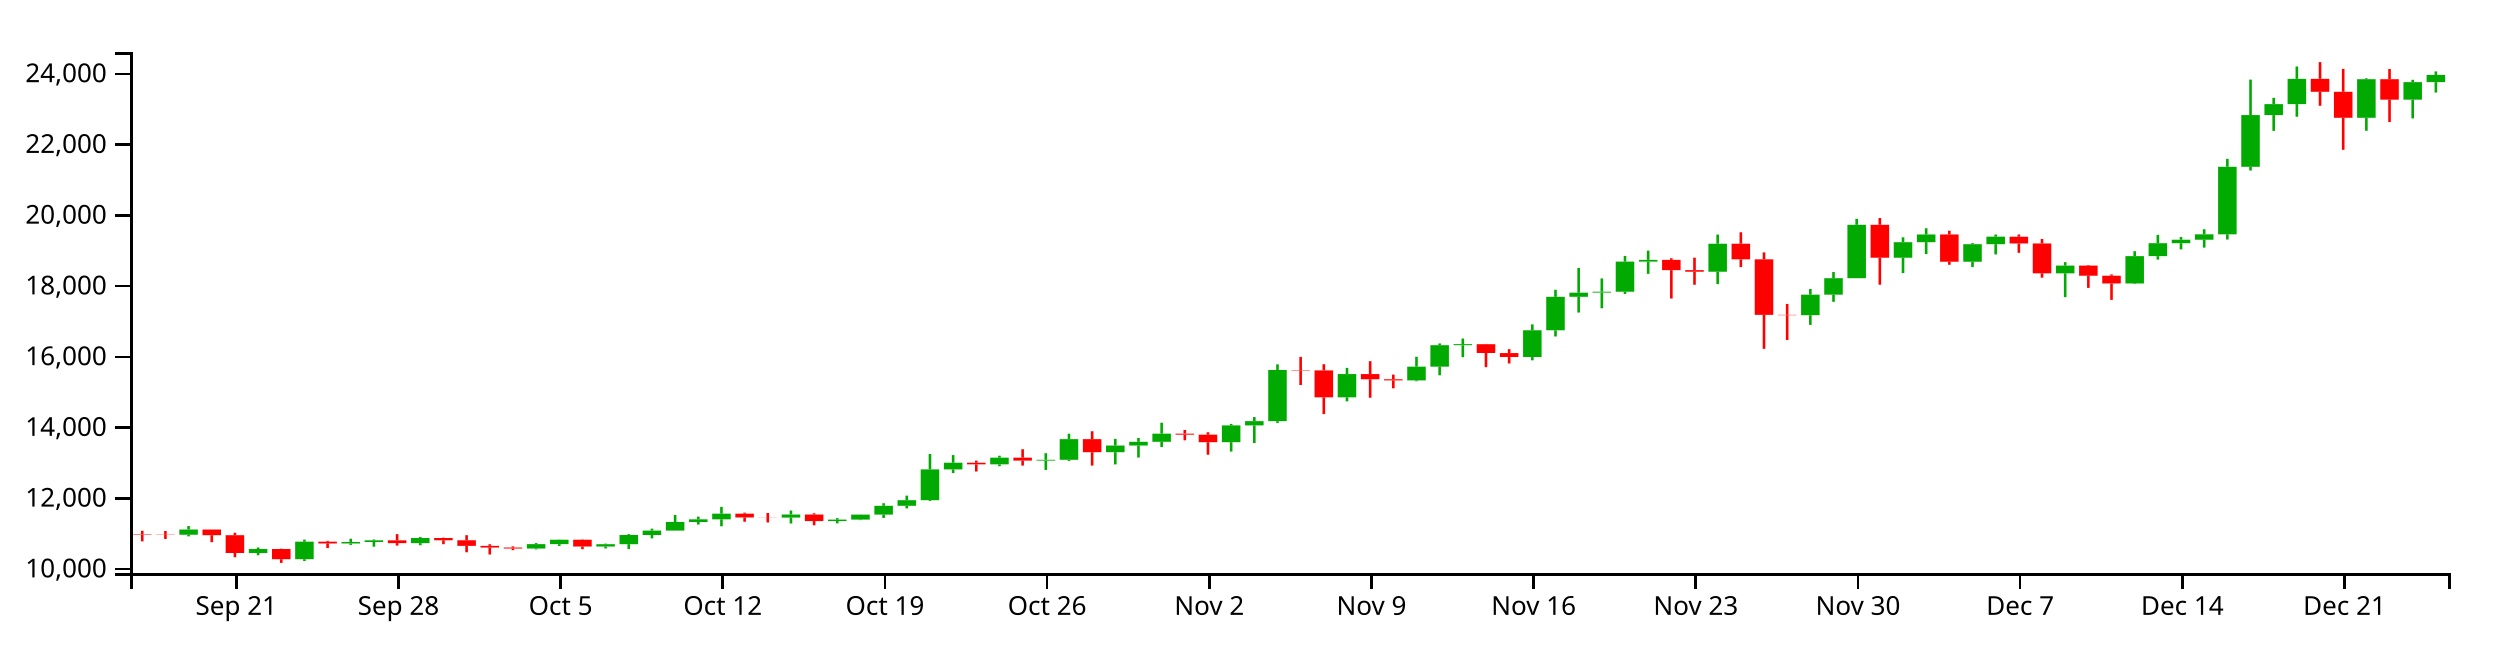
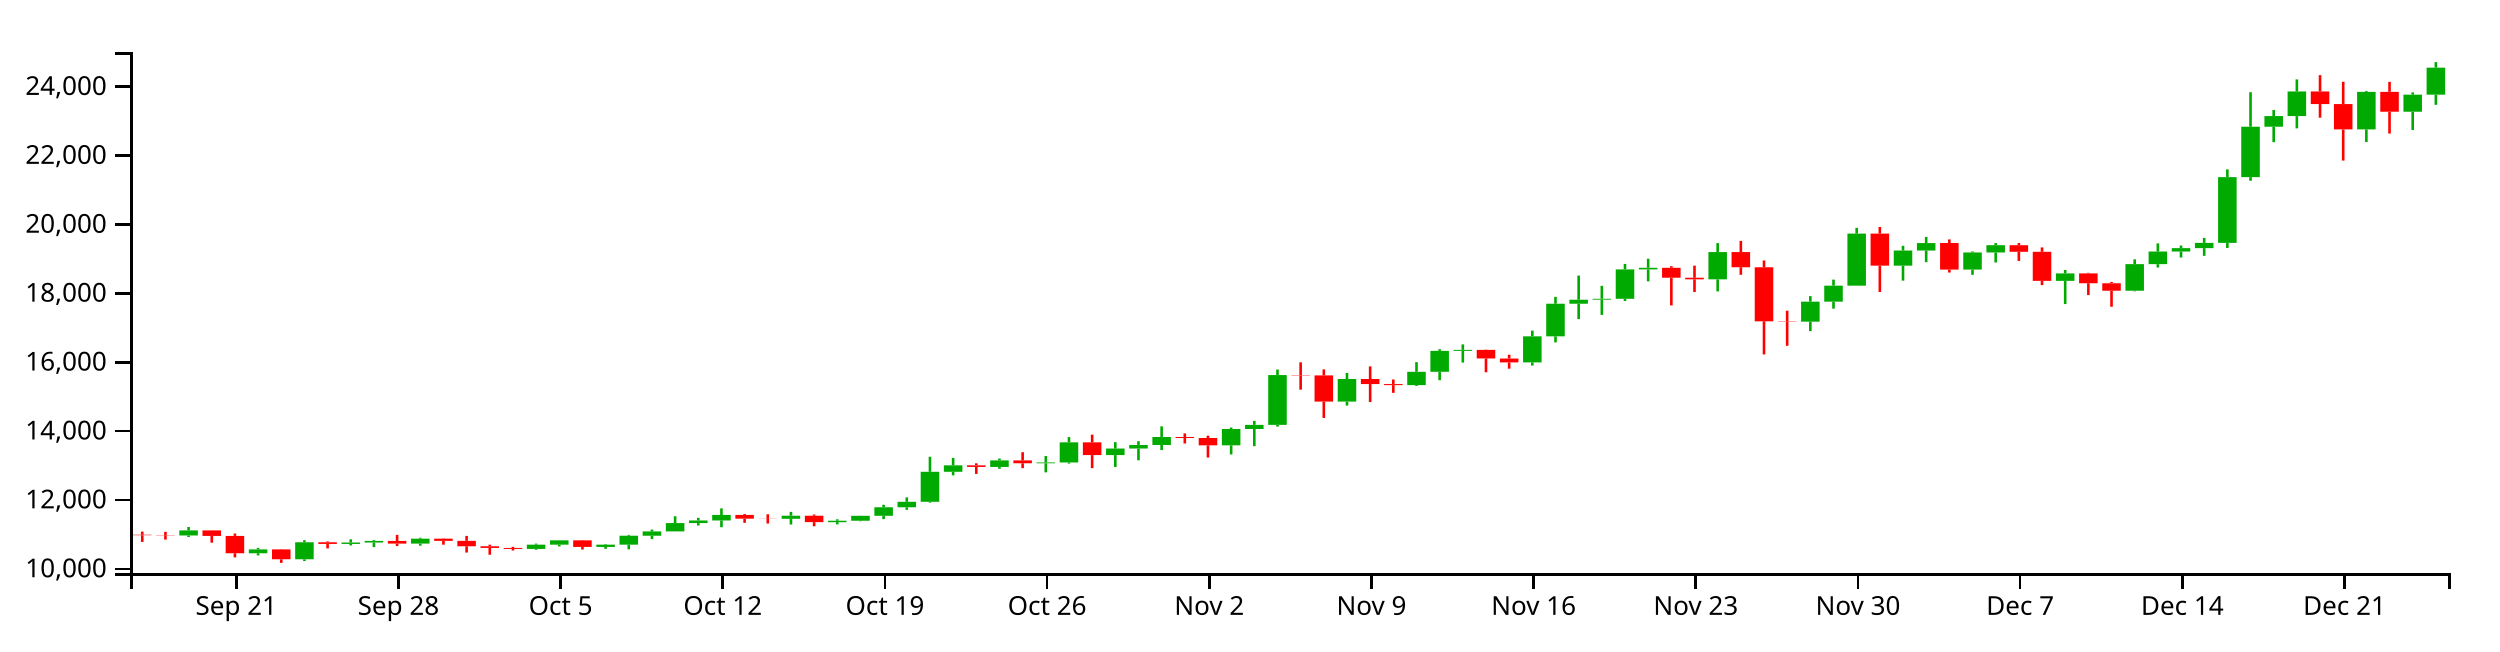
<svg xmlns="http://www.w3.org/2000/svg" version="1.1" width="960" height="250">
  <g transform="translate(50,20)">
    <style>.axis path,.axis line{fill:none;stroke:#000;shape-rendering:crispEdges;}path.candle{stroke:#000000;}path.candle.body{stroke-width:0;}path.candle.up{fill:#00AA00;stroke:#00AA00;}path.candle.down{fill:#FF0000;stroke:#FF0000;}</style>
    <g class="candlestick">
      <g class="data">
-         <path class="candle body up" d="M 18.86 185.334 l 7.117 0 L 25.978 183.334 l -7.117 0 L 18.86 185.334 M 45.55 192.345 l 7.117 0 L 52.667 190.819 l -7.117 0 L 45.55 192.345 M 63.343 194.733 l 7.117 0 L 70.46 188.011 l -7.117 0 L 63.343 194.733 M 81.136 188.687 l 7.117 0 L 88.253 188.116 l -7.117 0 L 81.136 188.687 M 90.032 188.116 l 7.117 0 L 97.149 187.496 l -7.117 0 L 90.032 188.116 M 107.825 188.557 l 7.117 0 L 114.942 186.596 l -7.117 0 L 107.825 188.557 M 152.307 190.649 l 7.117 0 L 159.424 188.958 l -7.117 0 L 152.307 190.649 M 161.204 188.958 l 7.117 0 L 168.321 187.252 l -7.117 0 L 161.204 188.958 M 178.996 189.867 l 7.117 0 L 186.114 188.961 l -7.117 0 L 178.996 189.867 M 187.893 188.961 l 7.117 0 L 195.01 185.44 l -7.117 0 L 187.893 188.961 M 196.789 185.442 l 7.117 0 L 203.906 183.742 l -7.117 0 L 196.789 185.442 M 205.686 183.742 l 7.117 0 L 212.803 180.447 l -7.117 0 L 205.686 183.742 M 214.582 180.447 l 7.117 0 L 221.699 179.417 l -7.117 0 L 214.582 180.447 M 223.479 179.417 l 7.117 0 L 230.596 177.254 l -7.117 0 L 223.479 179.417 M 250.168 178.753 l 7.117 0 L 257.285 177.569 l -7.117 0 L 250.168 178.753 M 267.961 180.093 l 7.117 0 L 275.078 179.537 l -7.117 0 L 267.961 180.093 M 276.857 179.535 l 7.117 0 L 283.974 177.595 l -7.117 0 L 276.857 179.535 M 285.754 177.595 l 7.117 0 L 292.871 174.222 l -7.117 0 L 285.754 177.595 M 294.65 174.223 l 7.117 0 L 301.767 172.069 l -7.117 0 L 294.65 174.223 M 303.547 172.069 l 7.117 0 L 310.664 160.239 l -7.117 0 L 303.547 172.069 M 312.443 160.242 l 7.117 0 L 319.56 157.691 l -7.117 0 L 312.443 160.242 M 330.236 158.309 l 7.117 0 L 337.353 155.746 l -7.117 0 L 330.236 158.309 M 348.029 156.861 l 7.117 0 L 355.146 156.555 l -7.117 0 L 348.029 156.861 M 356.925 156.556 l 7.117 0 L 364.042 148.623 l -7.117 0 L 356.925 156.556 M 374.718 153.645 l 7.117 0 L 381.835 151.074 l -7.117 0 L 374.718 153.645 M 383.615 151.074 l 7.117 0 L 390.732 149.656 l -7.117 0 L 383.615 151.074 M 392.511 149.656 l 7.117 0 L 399.628 146.52 l -7.117 0 L 392.511 149.656 M 419.2 149.798 l 7.117 0 L 426.317 143.361 l -7.117 0 L 419.2 149.798 M 428.097 143.361 l 7.117 0 L 435.214 141.725 l -7.117 0 L 428.097 143.361 M 436.993 141.725 l 7.117 0 L 444.11 122.084 l -7.117 0 L 436.993 141.725 M 463.683 132.566 l 7.117 0 L 470.8 123.645 l -7.117 0 L 463.683 132.566 M 490.372 126.061 l 7.117 0 L 497.489 120.804 l -7.117 0 L 490.372 126.061 M 499.268 120.804 l 7.117 0 L 506.385 112.551 l -7.117 0 L 499.268 120.804 M 508.165 112.551 l 7.117 0 L 515.282 112.159 l -7.117 0 L 508.165 112.551 M 534.854 117.1 l 7.117 0 L 541.971 106.823 l -7.117 0 L 534.854 117.1 M 543.75 106.83 l 7.117 0 L 550.868 93.976 l -7.117 0 L 543.75 106.83 M 552.647 93.976 l 7.117 0 L 559.764 92.391 l -7.117 0 L 552.647 93.976 M 561.543 92.369 l 7.117 0 L 568.661 92.028 l -7.117 0 L 561.543 92.369 M 570.44 92.028 l 7.117 0 L 577.557 80.444 l -7.117 0 L 570.44 92.028 M 579.336 80.444 l 7.117 0 L 586.453 79.79 l -7.117 0 L 579.336 80.444 M 606.026 84.351 l 7.117 0 L 613.143 73.594 l -7.117 0 L 606.026 84.351 M 641.611 101.037 l 7.117 0 L 648.729 93.155 l -7.117 0 L 641.611 101.037 M 650.508 93.155 l 7.117 0 L 657.625 86.837 l -7.117 0 L 650.508 93.155 M 659.404 86.837 l 7.117 0 L 666.521 66.315 l -7.117 0 L 659.404 86.837 M 677.197 78.96 l 7.117 0 L 684.314 72.995 l -7.117 0 L 677.197 78.96 M 686.094 72.995 l 7.117 0 L 693.211 70.036 l -7.117 0 L 686.094 72.995 M 703.886 80.514 l 7.117 0 L 711.004 73.761 l -7.117 0 L 703.886 80.514 M 712.783 73.761 l 7.117 0 L 719.9 70.885 l -7.117 0 L 712.783 73.761 M 739.472 84.948 l 7.117 0 L 746.589 81.998 l -7.117 0 L 739.472 84.948 M 766.162 88.854 l 7.117 0 L 773.279 78.366 l -7.117 0 L 766.162 88.854 M 775.058 78.366 l 7.117 0 L 782.175 73.39 l -7.117 0 L 775.058 78.366 M 783.954 73.39 l 7.117 0 L 791.072 72.057 l -7.117 0 L 783.954 73.39 M 792.851 72.05 l 7.117 0 L 799.968 69.975 l -7.117 0 L 792.851 72.05 M 801.747 69.975 l 7.117 0 L 808.864 44.044 l -7.117 0 L 801.747 69.975 M 810.644 44.044 l 7.117 0 L 817.761 24.191 l -7.117 0 L 810.644 44.044 M 819.54 24.191 l 7.117 0 L 826.657 19.977 l -7.117 0 L 819.54 24.191 M 828.437 19.977 l 7.117 0 L 835.554 10.276 l -7.117 0 L 828.437 19.977 M 855.126 25.241 l 7.117 0 L 862.243 10.423 l -7.117 0 L 855.126 25.241 M 872.919 18.279 l 7.117 0 L 880.036 11.531 l -7.117 0 L 872.919 18.279 M 881.815 11.534 l 7.117 0 L 888.932 8.783 l -7.117 0 L 881.815 11.534" />
-         <path class="candle body down" d="M 1.068 185.054 l 7.117 0 L 8.185 185.245 l -7.117 0 L 1.068 185.054 M 9.964 185.244 l 7.117 0 L 17.081 185.334 l -7.117 0 L 9.964 185.244 M 27.757 183.334 l 7.117 0 L 34.874 185.512 l -7.117 0 L 27.757 183.334 M 36.653 185.512 l 7.117 0 L 43.77 192.345 l -7.117 0 L 36.653 185.512 M 54.446 190.819 l 7.117 0 L 61.563 194.733 l -7.117 0 L 54.446 190.819 M 72.239 188.011 l 7.117 0 L 79.356 188.685 l -7.117 0 L 72.239 188.011 M 98.928 187.496 l 7.117 0 L 106.046 188.557 l -7.117 0 L 98.928 187.496 M 116.721 186.595 l 7.117 0 L 123.838 187.464 l -7.117 0 L 116.721 186.595 M 125.618 187.464 l 7.117 0 L 132.735 189.603 l -7.117 0 L 125.618 187.464 M 134.514 189.603 l 7.117 0 L 141.631 190.265 l -7.117 0 L 134.514 189.603 M 143.411 190.265 l 7.117 0 L 150.528 190.65 l -7.117 0 L 143.411 190.265 M 170.1 187.252 l 7.117 0 L 177.217 189.867 l -7.117 0 L 170.1 187.252 M 232.375 177.254 l 7.117 0 L 239.492 178.717 l -7.117 0 L 232.375 177.254 M 241.271 178.717 l 7.117 0 L 248.389 178.753 l -7.117 0 L 241.271 178.717 M 259.064 177.568 l 7.117 0 L 266.182 180.092 l -7.117 0 L 259.064 177.568 M 321.339 157.687 l 7.117 0 L 328.457 158.309 l -7.117 0 L 321.339 157.687 M 339.132 155.746 l 7.117 0 L 346.25 156.872 l -7.117 0 L 339.132 155.746 M 365.822 148.623 l 7.117 0 L 372.939 153.645 l -7.117 0 L 365.822 148.623 M 401.407 146.52 l 7.117 0 L 408.525 146.921 l -7.117 0 L 401.407 146.52 M 410.304 146.921 l 7.117 0 L 417.421 149.802 l -7.117 0 L 410.304 146.921 M 445.89 122.084 l 7.117 0 L 453.007 122.221 l -7.117 0 L 445.89 122.084 M 454.786 122.221 l 7.117 0 L 461.903 132.566 l -7.117 0 L 454.786 122.221 M 472.579 123.645 l 7.117 0 L 479.696 125.638 l -7.117 0 L 472.579 123.645 M 481.475 125.638 l 7.117 0 L 488.593 126.061 l -7.117 0 L 481.475 125.638 M 517.061 112.168 l 7.117 0 L 524.178 115.559 l -7.117 0 L 517.061 112.168 M 525.958 115.571 l 7.117 0 L 533.075 117.1 l -7.117 0 L 525.958 115.571 M 588.233 79.79 l 7.117 0 L 595.35 83.721 l -7.117 0 L 588.233 79.79 M 597.129 83.728 l 7.117 0 L 604.246 84.351 l -7.117 0 L 597.129 83.728 M 614.922 73.594 l 7.117 0 L 622.039 79.582 l -7.117 0 L 614.922 73.594 M 623.818 79.586 l 7.117 0 L 630.936 100.902 l -7.117 0 L 623.818 79.586 M 632.715 100.902 l 7.117 0 L 639.832 101.038 l -7.117 0 L 632.715 100.902 M 668.301 66.315 l 7.117 0 L 675.418 78.96 l -7.117 0 L 668.301 66.315 M 694.99 70.031 l 7.117 0 L 702.107 80.514 l -7.117 0 L 694.99 70.031 M 721.679 70.895 l 7.117 0 L 728.796 73.5 l -7.117 0 L 721.679 70.895 M 730.576 73.5 l 7.117 0 L 737.693 84.948 l -7.117 0 L 730.576 73.5 M 748.369 81.998 l 7.117 0 L 755.486 85.891 l -7.117 0 L 748.369 81.998 M 757.265 85.889 l 7.117 0 L 764.382 88.854 l -7.117 0 L 757.265 85.889 M 837.333 10.276 l 7.117 0 L 844.45 15.249 l -7.117 0 L 837.333 10.276 M 846.23 15.248 l 7.117 0 L 853.347 25.243 l -7.117 0 L 846.23 15.248 M 864.022 10.423 l 7.117 0 L 871.14 18.274 l -7.117 0 L 864.022 10.423" />
+         <path class="candle body up" d="M 18.86 185.616 l 7.117 0 L 25.978 183.668 l -7.117 0 L 18.86 185.616 M 45.55 192.445 l 7.117 0 L 52.667 190.958 l -7.117 0 L 45.55 192.445 M 63.343 194.77 l 7.117 0 L 70.46 188.223 l -7.117 0 L 63.343 194.77 M 81.136 188.881 l 7.117 0 L 88.253 188.325 l -7.117 0 L 81.136 188.881 M 90.032 188.326 l 7.117 0 L 97.149 187.721 l -7.117 0 L 90.032 188.326 M 107.825 188.755 l 7.117 0 L 114.942 186.845 l -7.117 0 L 107.825 188.755 M 152.307 190.793 l 7.117 0 L 159.424 189.145 l -7.117 0 L 152.307 190.793 M 161.204 189.145 l 7.117 0 L 168.321 187.484 l -7.117 0 L 161.204 189.145 M 178.996 190.031 l 7.117 0 L 186.114 189.148 l -7.117 0 L 178.996 190.031 M 187.893 189.148 l 7.117 0 L 195.01 185.72 l -7.117 0 L 187.893 189.148 M 196.789 185.721 l 7.117 0 L 203.906 184.065 l -7.117 0 L 196.789 185.721 M 205.686 184.065 l 7.117 0 L 212.803 180.856 l -7.117 0 L 205.686 184.065 M 214.582 180.856 l 7.117 0 L 221.699 179.853 l -7.117 0 L 214.582 180.856 M 223.479 179.853 l 7.117 0 L 230.596 177.747 l -7.117 0 L 223.479 179.853 M 250.168 179.207 l 7.117 0 L 257.285 178.053 l -7.117 0 L 250.168 179.207 M 267.961 180.512 l 7.117 0 L 275.078 179.97 l -7.117 0 L 267.961 180.512 M 276.857 179.969 l 7.117 0 L 283.974 178.079 l -7.117 0 L 276.857 179.969 M 285.754 178.079 l 7.117 0 L 292.871 174.794 l -7.117 0 L 285.754 178.079 M 294.65 174.794 l 7.117 0 L 301.767 172.697 l -7.117 0 L 294.65 174.794 M 303.547 172.697 l 7.117 0 L 310.664 161.175 l -7.117 0 L 303.547 172.697 M 312.443 161.178 l 7.117 0 L 319.56 158.694 l -7.117 0 L 312.443 161.178 M 330.236 159.296 l 7.117 0 L 337.353 156.8 l -7.117 0 L 330.236 159.296 M 348.029 157.886 l 7.117 0 L 355.146 157.587 l -7.117 0 L 348.029 157.886 M 356.925 157.588 l 7.117 0 L 364.042 149.862 l -7.117 0 L 356.925 157.588 M 374.718 154.754 l 7.117 0 L 381.835 152.249 l -7.117 0 L 374.718 154.754 M 383.615 152.25 l 7.117 0 L 390.732 150.868 l -7.117 0 L 383.615 152.25 M 392.511 150.868 l 7.117 0 L 399.628 147.814 l -7.117 0 L 392.511 150.868 M 419.2 151.007 l 7.117 0 L 426.317 144.738 l -7.117 0 L 419.2 151.007 M 428.097 144.738 l 7.117 0 L 435.214 143.144 l -7.117 0 L 428.097 144.738 M 436.993 143.144 l 7.117 0 L 444.11 124.015 l -7.117 0 L 436.993 143.144 M 463.683 134.224 l 7.117 0 L 470.8 125.535 l -7.117 0 L 463.683 134.224 M 490.372 127.889 l 7.117 0 L 497.489 122.769 l -7.117 0 L 490.372 127.889 M 499.268 122.769 l 7.117 0 L 506.385 114.731 l -7.117 0 L 499.268 122.769 M 508.165 114.731 l 7.117 0 L 515.282 114.349 l -7.117 0 L 508.165 114.731 M 534.854 119.161 l 7.117 0 L 541.971 109.152 l -7.117 0 L 534.854 119.161 M 543.75 109.159 l 7.117 0 L 550.868 96.64 l -7.117 0 L 543.75 109.159 M 552.647 96.64 l 7.117 0 L 559.764 95.096 l -7.117 0 L 552.647 96.64 M 561.543 95.074 l 7.117 0 L 568.661 94.743 l -7.117 0 L 561.543 95.074 M 570.44 94.743 l 7.117 0 L 577.557 83.461 l -7.117 0 L 570.44 94.743 M 579.336 83.461 l 7.117 0 L 586.453 82.824 l -7.117 0 L 579.336 83.461 M 606.026 87.266 l 7.117 0 L 613.143 76.789 l -7.117 0 L 606.026 87.266 M 641.611 103.517 l 7.117 0 L 648.729 95.84 l -7.117 0 L 641.611 103.517 M 650.508 95.841 l 7.117 0 L 657.625 89.687 l -7.117 0 L 650.508 95.841 M 659.404 89.687 l 7.117 0 L 666.521 69.7 l -7.117 0 L 659.404 89.687 M 677.197 82.015 l 7.117 0 L 684.314 76.206 l -7.117 0 L 677.197 82.015 M 686.094 76.206 l 7.117 0 L 693.211 73.325 l -7.117 0 L 686.094 76.206 M 703.886 83.529 l 7.117 0 L 711.004 76.952 l -7.117 0 L 703.886 83.529 M 712.783 76.952 l 7.117 0 L 719.9 74.151 l -7.117 0 L 712.783 76.952 M 739.472 87.847 l 7.117 0 L 746.589 84.974 l -7.117 0 L 739.472 87.847 M 766.162 91.651 l 7.117 0 L 773.279 81.436 l -7.117 0 L 766.162 91.651 M 775.058 81.436 l 7.117 0 L 782.175 76.591 l -7.117 0 L 775.058 81.436 M 783.954 76.591 l 7.117 0 L 791.072 75.292 l -7.117 0 L 783.954 76.591 M 792.851 75.285 l 7.117 0 L 799.968 73.265 l -7.117 0 L 792.851 75.285 M 801.747 73.265 l 7.117 0 L 808.864 48.01 l -7.117 0 L 801.747 73.265 M 810.644 48.01 l 7.117 0 L 817.761 28.674 l -7.117 0 L 810.644 48.01 M 819.54 28.674 l 7.117 0 L 826.657 24.57 l -7.117 0 L 819.54 28.674 M 828.437 24.57 l 7.117 0 L 835.554 15.122 l -7.117 0 L 828.437 24.57 M 855.126 29.697 l 7.117 0 L 862.243 15.265 l -7.117 0 L 855.126 29.697 M 872.919 22.917 l 7.117 0 L 880.036 16.345 l -7.117 0 L 872.919 22.917 M 881.815 16.347 l 7.117 0 L 888.932 5.977 l -7.117 0 L 881.815 16.347" />
+         <path class="candle body down" d="M 1.068 185.344 l 7.117 0 L 8.185 185.529 l -7.117 0 L 1.068 185.344 M 9.964 185.529 l 7.117 0 L 17.081 185.616 l -7.117 0 L 9.964 185.529 M 27.757 183.668 l 7.117 0 L 34.874 185.79 l -7.117 0 L 27.757 183.668 M 36.653 185.79 l 7.117 0 L 43.77 192.445 l -7.117 0 L 36.653 185.79 M 54.446 190.958 l 7.117 0 L 61.563 194.77 l -7.117 0 L 54.446 190.958 M 72.239 188.223 l 7.117 0 L 79.356 188.88 l -7.117 0 L 72.239 188.223 M 98.928 187.721 l 7.117 0 L 106.046 188.755 l -7.117 0 L 98.928 187.721 M 116.721 186.844 l 7.117 0 L 123.838 187.691 l -7.117 0 L 116.721 186.844 M 125.618 187.691 l 7.117 0 L 132.735 189.774 l -7.117 0 L 125.618 187.691 M 134.514 189.774 l 7.117 0 L 141.631 190.418 l -7.117 0 L 134.514 189.774 M 143.411 190.418 l 7.117 0 L 150.528 190.793 l -7.117 0 L 143.411 190.418 M 170.1 187.484 l 7.117 0 L 177.217 190.031 l -7.117 0 L 170.1 187.484 M 232.375 177.747 l 7.117 0 L 239.492 179.172 l -7.117 0 L 232.375 177.747 M 241.271 179.172 l 7.117 0 L 248.389 179.207 l -7.117 0 L 241.271 179.172 M 259.064 178.053 l 7.117 0 L 266.182 180.511 l -7.117 0 L 259.064 178.053 M 321.339 158.69 l 7.117 0 L 328.457 159.295 l -7.117 0 L 321.339 158.69 M 339.132 156.8 l 7.117 0 L 346.25 157.896 l -7.117 0 L 339.132 156.8 M 365.822 149.862 l 7.117 0 L 372.939 154.754 l -7.117 0 L 365.822 149.862 M 401.407 147.814 l 7.117 0 L 408.525 148.204 l -7.117 0 L 401.407 147.814 M 410.304 148.204 l 7.117 0 L 417.421 151.01 l -7.117 0 L 410.304 148.204 M 445.89 124.015 l 7.117 0 L 453.007 124.149 l -7.117 0 L 445.89 124.015 M 454.786 124.149 l 7.117 0 L 461.903 134.224 l -7.117 0 L 454.786 124.149 M 472.579 125.535 l 7.117 0 L 479.696 127.476 l -7.117 0 L 472.579 125.535 M 481.475 127.476 l 7.117 0 L 488.593 127.889 l -7.117 0 L 481.475 127.476 M 517.061 114.358 l 7.117 0 L 524.178 117.66 l -7.117 0 L 517.061 114.358 M 525.958 117.672 l 7.117 0 L 533.075 119.161 l -7.117 0 L 525.958 117.672 M 588.233 82.824 l 7.117 0 L 595.35 86.652 l -7.117 0 L 588.233 82.824 M 597.129 86.659 l 7.117 0 L 604.246 87.266 l -7.117 0 L 597.129 86.659 M 614.922 76.789 l 7.117 0 L 622.039 82.621 l -7.117 0 L 614.922 76.789 M 623.818 82.625 l 7.117 0 L 630.936 103.386 l -7.117 0 L 623.818 82.625 M 632.715 103.386 l 7.117 0 L 639.832 103.517 l -7.117 0 L 632.715 103.386 M 668.301 69.7 l 7.117 0 L 675.418 82.015 l -7.117 0 L 668.301 69.7 M 694.99 73.319 l 7.117 0 L 702.107 83.529 l -7.117 0 L 694.99 73.319 M 721.679 74.161 l 7.117 0 L 728.796 76.698 l -7.117 0 L 721.679 74.161 M 730.576 76.698 l 7.117 0 L 737.693 87.847 l -7.117 0 L 730.576 76.698 M 748.369 84.974 l 7.117 0 L 755.486 88.766 l -7.117 0 L 748.369 84.974 M 757.265 88.764 l 7.117 0 L 764.382 91.651 l -7.117 0 L 757.265 88.764 M 837.333 15.122 l 7.117 0 L 844.45 19.965 l -7.117 0 L 837.333 15.122 M 846.23 19.965 l 7.117 0 L 853.347 29.699 l -7.117 0 L 846.23 19.965 M 864.022 15.265 l 7.117 0 L 871.14 22.912 l -7.117 0 L 864.022 15.265" />
        <path class="candle body equal" />
-         <path class="candle wick up" d="M 22.419 181.987 L 22.419 183.334 M 22.419 185.334 L 22.419 185.959 M 49.108 190.233 L 49.108 190.819 M 49.108 192.345 L 49.108 193.218 M 66.901 187.211 L 66.901 188.011 M 66.901 194.733 L 66.901 195.419 M 84.694 186.862 L 84.694 188.116 M 84.694 188.687 L 84.694 189.256 M 93.591 187.16 L 93.591 187.496 M 93.591 188.116 L 93.591 189.933 M 111.383 186.229 L 111.383 186.596 M 111.383 188.557 L 111.383 189.375 M 155.866 188.547 L 155.866 188.958 M 155.866 190.649 L 155.866 190.978 M 164.762 187.173 L 164.762 187.252 M 164.762 188.958 L 164.762 189.65 M 182.555 188.751 L 182.555 188.961 M 182.555 189.867 L 182.555 190.594 M 191.451 185.109 L 191.451 185.44 M 191.451 188.961 L 191.451 190.808 M 200.348 183.008 L 200.348 183.742 M 200.348 185.442 L 200.348 186.752 M 209.244 177.76 L 209.244 180.447 M 209.244 183.742 L 209.244 183.743 M 218.141 178.385 L 218.141 179.417 M 218.141 180.447 L 218.141 181.428 M 227.037 174.65 L 227.037 177.254 M 227.037 179.417 L 227.037 182.093 M 253.727 176.044 L 253.727 177.569 M 253.727 178.753 L 253.727 181.022 M 271.519 178.963 L 271.519 179.537 M 271.519 180.093 L 271.519 180.966 M 280.416 177.57 L 280.416 177.595 M 280.416 179.535 L 280.416 179.727 M 289.312 173.237 L 289.312 174.222 M 289.312 177.595 L 289.312 178.888 M 298.209 170.325 L 298.209 172.069 M 298.209 174.223 L 298.209 175.226 M 307.105 154.307 L 307.105 160.239 M 307.105 172.069 L 307.105 172.382 M 316.002 154.751 L 316.002 157.691 M 316.002 160.242 L 316.002 161.636 M 333.794 154.999 L 333.794 155.746 M 333.794 158.309 L 333.794 159.03 M 351.587 154.02 L 351.587 156.555 M 351.587 156.861 L 351.587 160.456 M 360.484 146.543 L 360.484 148.623 M 360.484 156.556 L 360.484 156.994 M 378.277 148.531 L 378.277 151.074 M 378.277 153.645 L 378.277 158.34 M 387.173 148.164 L 387.173 149.656 M 387.173 151.074 L 387.173 155.702 M 396.07 142.323 L 396.07 146.52 M 396.07 149.656 L 396.07 151.675 M 422.759 142.783 L 422.759 143.361 M 422.759 149.798 L 422.759 153.393 M 431.655 140.163 L 431.655 141.725 M 431.655 143.361 L 431.655 150.133 M 440.552 119.911 L 440.552 122.084 M 440.552 141.725 L 440.552 142.41 M 467.241 121.269 L 467.241 123.645 M 467.241 132.566 L 467.241 134.12 M 493.93 116.991 L 493.93 120.804 M 493.93 126.061 L 493.93 126.394 M 502.827 111.888 L 502.827 112.551 M 502.827 120.804 L 502.827 124.113 M 511.723 109.996 L 511.723 112.159 M 511.723 112.551 L 511.723 117.163 M 538.413 104.563 L 538.413 106.823 M 538.413 117.1 L 538.413 118.363 M 547.309 91.267 L 547.309 93.976 M 547.309 106.83 L 547.309 109.208 M 556.206 82.872 L 556.206 92.391 M 556.206 93.976 L 556.206 100.02 M 565.102 86.908 L 565.102 92.028 M 565.102 92.369 L 565.102 98.374 M 573.998 78.277 L 573.998 80.444 M 573.998 92.028 L 573.998 92.881 M 582.895 76.23 L 582.895 79.79 M 582.895 80.444 L 582.895 85.158 M 609.584 70.076 L 609.584 73.594 M 609.584 84.351 L 609.584 89.105 M 645.17 90.973 L 645.17 93.155 M 645.17 101.037 L 645.17 104.759 M 654.066 84.459 L 654.066 86.837 M 654.066 93.155 L 654.066 95.91 M 662.963 64.043 L 662.963 66.315 M 662.963 86.837 L 662.963 86.837 M 680.756 71.122 L 680.756 72.995 M 680.756 78.96 L 680.756 84.868 M 689.652 67.645 L 689.652 70.036 M 689.652 72.995 L 689.652 77.571 M 707.445 73.363 L 707.445 73.761 M 707.445 80.514 L 707.445 82.558 M 716.341 70.062 L 716.341 70.885 M 716.341 73.761 L 716.341 77.709 M 743.031 80.663 L 743.031 81.998 M 743.031 84.948 L 743.031 94.104 M 769.72 76.464 L 769.72 78.366 M 769.72 88.854 L 769.72 89.069 M 778.617 70.185 L 778.617 73.39 M 778.617 78.366 L 778.617 79.691 M 787.513 71.027 L 787.513 72.057 M 787.513 73.39 L 787.513 75.767 M 796.409 68.025 L 796.409 69.975 M 796.409 72.05 L 796.409 75.088 M 805.306 40.995 L 805.306 44.044 M 805.306 69.975 L 805.306 71.983 M 814.202 10.57 L 814.202 24.191 M 814.202 44.044 L 814.202 45.477 M 823.099 17.562 L 823.099 19.977 M 823.099 24.191 L 823.099 30.265 M 831.995 5.524 L 831.995 10.276 M 831.995 19.977 L 831.995 24.832 M 858.685 10.066 L 858.685 10.423 M 858.685 25.241 L 858.685 30.219 M 876.477 10.645 L 876.477 11.531 M 876.477 18.279 L 876.477 25.464 M 885.374 7.418 L 885.374 8.783 M 885.374 11.534 L 885.374 15.546" style="stroke-width: 1px;" />
-         <path class="candle wick down" d="M 4.626 183.812 L 4.626 185.054 M 4.626 185.245 L 4.626 187.882 M 13.523 183.913 L 13.523 185.244 M 13.523 185.334 L 13.523 186.972 M 31.315 183.334 L 31.315 183.334 M 31.315 185.512 L 31.315 188.192 M 40.212 184.581 L 40.212 185.512 M 40.212 192.345 L 40.212 193.987 M 58.005 190.716 L 58.005 190.819 M 58.005 194.733 L 58.005 196.154 M 75.798 187.682 L 75.798 188.011 M 75.798 188.685 L 75.798 190.457 M 102.487 185.109 L 102.487 187.496 M 102.487 188.557 L 102.487 189.509 M 120.28 186.476 L 120.28 186.595 M 120.28 187.464 L 120.28 188.978 M 129.176 185.516 L 129.176 187.464 M 129.176 189.603 L 129.176 192.077 M 138.073 188.985 L 138.073 189.603 M 138.073 190.265 L 138.073 192.932 M 146.969 189.814 L 146.969 190.265 M 146.969 190.65 L 146.969 191.269 M 173.659 187.146 L 173.659 187.252 M 173.659 189.867 L 173.659 190.881 M 235.934 176.864 L 235.934 177.254 M 235.934 178.717 L 235.934 180.355 M 244.83 176.986 L 244.83 178.717 M 244.83 178.753 L 244.83 180.626 M 262.623 177.079 L 262.623 177.568 M 262.623 180.092 L 262.623 181.713 M 324.898 156.888 L 324.898 157.687 M 324.898 158.309 L 324.898 161.066 M 342.691 152.51 L 342.691 155.746 M 342.691 156.872 L 342.691 158.785 M 369.38 145.59 L 369.38 148.623 M 369.38 153.645 L 369.38 158.785 M 404.966 145.107 L 404.966 146.52 M 404.966 146.921 L 404.966 149.073 M 413.862 145.99 L 413.862 146.921 M 413.862 149.802 L 413.862 154.615 M 449.448 117.059 L 449.448 122.084 M 449.448 122.221 L 449.448 127.844 M 458.345 119.863 L 458.345 122.221 M 458.345 132.566 L 458.345 139.006 M 476.138 118.689 L 476.138 123.645 M 476.138 125.638 L 476.138 132.74 M 485.034 123.85 L 485.034 125.638 M 485.034 126.061 L 485.034 129.114 M 520.62 112.074 L 520.62 112.168 M 520.62 115.559 L 520.62 120.998 M 529.516 114.071 L 529.516 115.571 M 529.516 117.1 L 529.516 119.575 M 591.791 79.163 L 591.791 79.79 M 591.791 83.721 L 591.791 94.635 M 600.688 78.945 L 600.688 83.728 M 600.688 84.351 L 600.688 89.35 M 618.481 69.19 L 618.481 73.594 M 618.481 79.582 L 618.481 82.555 M 627.377 76.921 L 627.377 79.586 M 627.377 100.902 L 627.377 113.962 M 636.273 96.717 L 636.273 100.902 M 636.273 101.038 L 636.273 110.565 M 671.859 63.706 L 671.859 66.315 M 671.859 78.96 L 671.859 89.335 M 698.549 68.609 L 698.549 70.031 M 698.549 80.514 L 698.549 81.671 M 725.238 70.05 L 725.238 70.895 M 725.238 73.5 L 725.238 77.086 M 734.134 71.762 L 734.134 73.5 M 734.134 84.948 L 734.134 86.633 M 751.927 81.78 L 751.927 81.998 M 751.927 85.891 L 751.927 90.557 M 760.824 85.374 L 760.824 85.889 M 760.824 88.854 L 760.824 95.159 M 840.892 3.846 L 840.892 10.276 M 840.892 15.249 L 840.892 20.621 M 849.788 6.457 L 849.788 15.248 M 849.788 25.243 L 849.788 37.531 M 867.581 6.495 L 867.581 10.423 M 867.581 18.274 L 867.581 26.869" style="stroke-width: 1px;" />
+         <path class="candle wick up" d="M 22.419 182.357 L 22.419 183.668 M 22.419 185.616 L 22.419 186.225 M 49.108 190.388 L 49.108 190.958 M 49.108 192.445 L 49.108 193.294 M 66.901 187.444 L 66.901 188.223 M 66.901 194.77 L 66.901 195.438 M 84.694 187.104 L 84.694 188.325 M 84.694 188.881 L 84.694 189.436 M 93.591 187.394 L 93.591 187.721 M 93.591 188.326 L 93.591 190.095 M 111.383 186.487 L 111.383 186.845 M 111.383 188.755 L 111.383 189.552 M 155.866 188.745 L 155.866 189.145 M 155.866 190.793 L 155.866 191.113 M 164.762 187.407 L 164.762 187.484 M 164.762 189.145 L 164.762 189.82 M 182.555 188.944 L 182.555 189.148 M 182.555 190.031 L 182.555 190.739 M 191.451 185.397 L 191.451 185.72 M 191.451 189.148 L 191.451 190.947 M 200.348 183.351 L 200.348 184.065 M 200.348 185.721 L 200.348 186.997 M 209.244 178.24 L 209.244 180.856 M 209.244 184.065 L 209.244 184.067 M 218.141 178.848 L 218.141 179.853 M 218.141 180.856 L 218.141 181.812 M 227.037 175.21 L 227.037 177.747 M 227.037 179.853 L 227.037 182.46 M 253.727 176.569 L 253.727 178.053 M 253.727 179.207 L 253.727 181.417 M 271.519 179.412 L 271.519 179.97 M 271.519 180.512 L 271.519 181.362 M 280.416 178.055 L 280.416 178.079 M 280.416 179.969 L 280.416 180.155 M 289.312 173.835 L 289.312 174.794 M 289.312 178.079 L 289.312 179.338 M 298.209 170.999 L 298.209 172.697 M 298.209 174.794 L 298.209 175.771 M 307.105 155.398 L 307.105 161.175 M 307.105 172.697 L 307.105 173.002 M 316.002 155.83 L 316.002 158.694 M 316.002 161.178 L 316.002 162.536 M 333.794 156.072 L 333.794 156.8 M 333.794 159.296 L 333.794 159.997 M 351.587 155.119 L 351.587 157.587 M 351.587 157.886 L 351.587 161.386 M 360.484 147.836 L 360.484 149.862 M 360.484 157.588 L 360.484 158.015 M 378.277 149.773 L 378.277 152.249 M 378.277 154.754 L 378.277 159.326 M 387.173 149.415 L 387.173 150.868 M 387.173 152.25 L 387.173 156.756 M 396.07 143.726 L 396.07 147.814 M 396.07 150.868 L 396.07 152.834 M 422.759 144.175 L 422.759 144.738 M 422.759 151.007 L 422.759 154.508 M 431.655 141.623 L 431.655 143.144 M 431.655 144.738 L 431.655 151.333 M 440.552 121.899 L 440.552 124.015 M 440.552 143.144 L 440.552 143.811 M 467.241 123.222 L 467.241 125.535 M 467.241 134.224 L 467.241 135.738 M 493.93 119.055 L 493.93 122.769 M 493.93 127.889 L 493.93 128.213 M 502.827 114.085 L 502.827 114.731 M 502.827 122.769 L 502.827 125.991 M 511.723 112.242 L 511.723 114.349 M 511.723 114.731 L 511.723 119.222 M 538.413 106.95 L 538.413 109.152 M 538.413 119.161 L 538.413 120.391 M 547.309 94.002 L 547.309 96.64 M 547.309 109.159 L 547.309 111.475 M 556.206 85.825 L 556.206 95.096 M 556.206 96.64 L 556.206 102.526 M 565.102 89.756 L 565.102 94.743 M 565.102 95.074 L 565.102 100.923 M 573.998 81.35 L 573.998 83.461 M 573.998 94.743 L 573.998 95.573 M 582.895 79.357 L 582.895 82.824 M 582.895 83.461 L 582.895 88.052 M 609.584 73.363 L 609.584 76.789 M 609.584 87.266 L 609.584 91.896 M 645.17 93.715 L 645.17 95.84 M 645.17 103.517 L 645.17 107.142 M 654.066 87.371 L 654.066 89.687 M 654.066 95.841 L 654.066 98.524 M 662.963 67.487 L 662.963 69.7 M 662.963 89.687 L 662.963 89.687 M 680.756 74.381 L 680.756 76.206 M 680.756 82.015 L 680.756 87.769 M 689.652 70.995 L 689.652 73.325 M 689.652 76.206 L 689.652 80.662 M 707.445 76.564 L 707.445 76.952 M 707.445 83.529 L 707.445 85.52 M 716.341 73.35 L 716.341 74.151 M 716.341 76.952 L 716.341 80.797 M 743.031 83.674 L 743.031 84.974 M 743.031 87.847 L 743.031 96.764 M 769.72 79.585 L 769.72 81.436 M 769.72 91.651 L 769.72 91.861 M 778.617 73.469 L 778.617 76.591 M 778.617 81.436 L 778.617 82.727 M 787.513 74.289 L 787.513 75.292 M 787.513 76.591 L 787.513 78.906 M 796.409 71.365 L 796.409 73.265 M 796.409 75.285 L 796.409 78.244 M 805.306 45.04 L 805.306 48.01 M 805.306 73.265 L 805.306 75.22 M 814.202 15.408 L 814.202 28.674 M 814.202 48.01 L 814.202 49.406 M 823.099 22.218 L 823.099 24.57 M 823.099 28.674 L 823.099 34.59 M 831.995 10.494 L 831.995 15.122 M 831.995 24.57 L 831.995 29.298 M 858.685 14.917 L 858.685 15.265 M 858.685 29.697 L 858.685 34.545 M 876.477 15.482 L 876.477 16.345 M 876.477 22.917 L 876.477 29.914 M 885.374 3.846 L 885.374 5.977 M 885.374 16.347 L 885.374 20.255" style="stroke-width: 1px;" />
+         <path class="candle wick down" d="M 4.626 184.134 L 4.626 185.344 M 4.626 185.529 L 4.626 188.097 M 13.523 184.232 L 13.523 185.529 M 13.523 185.616 L 13.523 187.211 M 31.315 183.668 L 31.315 183.668 M 31.315 185.79 L 31.315 188.399 M 40.212 184.882 L 40.212 185.79 M 40.212 192.445 L 40.212 194.043 M 58.005 190.858 L 58.005 190.958 M 58.005 194.77 L 58.005 196.154 M 75.798 187.903 L 75.798 188.223 M 75.798 188.88 L 75.798 190.605 M 102.487 185.397 L 102.487 187.721 M 102.487 188.755 L 102.487 189.683 M 120.28 186.728 L 120.28 186.844 M 120.28 187.691 L 120.28 189.165 M 129.176 185.793 L 129.176 187.691 M 129.176 189.774 L 129.176 192.183 M 138.073 189.171 L 138.073 189.774 M 138.073 190.418 L 138.073 193.016 M 146.969 189.979 L 146.969 190.418 M 146.969 190.793 L 146.969 191.396 M 173.659 187.381 L 173.659 187.484 M 173.659 190.031 L 173.659 191.019 M 235.934 177.367 L 235.934 177.747 M 235.934 179.172 L 235.934 180.767 M 244.83 177.486 L 244.83 179.172 M 244.83 179.207 L 244.83 181.031 M 262.623 177.576 L 262.623 178.053 M 262.623 180.511 L 262.623 182.089 M 324.898 157.911 L 324.898 158.69 M 324.898 159.295 L 324.898 161.981 M 342.691 153.648 L 342.691 156.8 M 342.691 157.896 L 342.691 159.759 M 369.38 146.908 L 369.38 149.862 M 369.38 154.754 L 369.38 159.759 M 404.966 146.438 L 404.966 147.814 M 404.966 148.204 L 404.966 150.301 M 413.862 147.298 L 413.862 148.204 M 413.862 151.01 L 413.862 155.698 M 449.448 119.121 L 449.448 124.015 M 449.448 124.149 L 449.448 129.624 M 458.345 121.852 L 458.345 124.149 M 458.345 134.224 L 458.345 140.496 M 476.138 120.708 L 476.138 125.535 M 476.138 127.476 L 476.138 134.393 M 485.034 125.735 L 485.034 127.476 M 485.034 127.889 L 485.034 130.862 M 520.62 114.266 L 520.62 114.358 M 520.62 117.66 L 520.62 122.957 M 529.516 116.211 L 529.516 117.672 M 529.516 119.161 L 529.516 121.572 M 591.791 82.213 L 591.791 82.824 M 591.791 86.652 L 591.791 97.282 M 600.688 82.001 L 600.688 86.659 M 600.688 87.266 L 600.688 92.134 M 618.481 72.5 L 618.481 76.789 M 618.481 82.621 L 618.481 85.516 M 627.377 80.03 L 627.377 82.625 M 627.377 103.386 L 627.377 116.105 M 636.273 99.309 L 636.273 103.386 M 636.273 103.517 L 636.273 112.796 M 671.859 67.159 L 671.859 69.7 M 671.859 82.015 L 671.859 92.12 M 698.549 71.934 L 698.549 73.319 M 698.549 83.529 L 698.549 84.656 M 725.238 73.338 L 725.238 74.161 M 725.238 76.698 L 725.238 80.19 M 734.134 75.005 L 734.134 76.698 M 734.134 87.847 L 734.134 89.489 M 751.927 84.762 L 751.927 84.974 M 751.927 88.766 L 751.927 93.31 M 760.824 88.262 L 760.824 88.764 M 760.824 91.651 L 760.824 97.792 M 840.892 8.86 L 840.892 15.122 M 840.892 19.965 L 840.892 25.197 M 849.788 11.403 L 849.788 19.965 M 849.788 29.699 L 849.788 41.667 M 867.581 11.439 L 867.581 15.265 M 867.581 22.912 L 867.581 31.282" style="stroke-width: 1px;" />
        <path class="candle wick equal" style="stroke-width: 1px;" />
      </g>
    </g>
    <g class="x axis" transform="translate(0,200)" fill="none" font-size="10" font-family="sans-serif" text-anchor="middle">
      <path class="domain" stroke="#000" d="M0.5,6V0.5H890.5V6" />
      <g class="tick" opacity="1" transform="translate(40.21192,0)">
        <line stroke="#000" y2="6" x1="0.5" x2="0.5" />
        <text fill="#000" y="9" x="0.5" dy="0.71em">Sep 21</text>
      </g>
      <g class="tick" opacity="1" transform="translate(102.487,0)">
        <line stroke="#000" y2="6" x1="0.5" x2="0.5" />
        <text fill="#000" y="9" x="0.5" dy="0.71em">Sep 28</text>
      </g>
      <g class="tick" opacity="1" transform="translate(164.7621,0)">
        <line stroke="#000" y2="6" x1="0.5" x2="0.5" />
        <text fill="#000" y="9" x="0.5" dy="0.71em">Oct  5</text>
      </g>
      <g class="tick" opacity="1" transform="translate(227.0372,0)">
        <line stroke="#000" y2="6" x1="0.5" x2="0.5" />
        <text fill="#000" y="9" x="0.5" dy="0.71em">Oct 12</text>
      </g>
      <g class="tick" opacity="1" transform="translate(289.3123,0)">
        <line stroke="#000" y2="6" x1="0.5" x2="0.5" />
        <text fill="#000" y="9" x="0.5" dy="0.71em">Oct 19</text>
      </g>
      <g class="tick" opacity="1" transform="translate(351.5874,0)">
        <line stroke="#000" y2="6" x1="0.5" x2="0.5" />
        <text fill="#000" y="9" x="0.5" dy="0.71em">Oct 26</text>
      </g>
      <g class="tick" opacity="1" transform="translate(413.8625,0)">
        <line stroke="#000" y2="6" x1="0.5" x2="0.5" />
        <text fill="#000" y="9" x="0.5" dy="0.71em">Nov  2</text>
      </g>
      <g class="tick" opacity="1" transform="translate(476.1375,0)">
        <line stroke="#000" y2="6" x1="0.5" x2="0.5" />
        <text fill="#000" y="9" x="0.5" dy="0.71em">Nov  9</text>
      </g>
      <g class="tick" opacity="1" transform="translate(538.4126,0)">
        <line stroke="#000" y2="6" x1="0.5" x2="0.5" />
        <text fill="#000" y="9" x="0.5" dy="0.71em">Nov 16</text>
      </g>
      <g class="tick" opacity="1" transform="translate(600.6877,0)">
        <line stroke="#000" y2="6" x1="0.5" x2="0.5" />
        <text fill="#000" y="9" x="0.5" dy="0.71em">Nov 23</text>
      </g>
      <g class="tick" opacity="1" transform="translate(662.9628,0)">
        <line stroke="#000" y2="6" x1="0.5" x2="0.5" />
        <text fill="#000" y="9" x="0.5" dy="0.71em">Nov 30</text>
      </g>
      <g class="tick" opacity="1" transform="translate(725.2379,0)">
        <line stroke="#000" y2="6" x1="0.5" x2="0.5" />
        <text fill="#000" y="9" x="0.5" dy="0.71em">Dec  7</text>
      </g>
      <g class="tick" opacity="1" transform="translate(787.513,0)">
        <line stroke="#000" y2="6" x1="0.5" x2="0.5" />
        <text fill="#000" y="9" x="0.5" dy="0.71em">Dec 14</text>
      </g>
      <g class="tick" opacity="1" transform="translate(849.7881,0)">
        <line stroke="#000" y2="6" x1="0.5" x2="0.5" />
        <text fill="#000" y="9" x="0.5" dy="0.71em">Dec 21</text>
      </g>
    </g>
    <g class="y axis" fill="none" font-size="10" font-family="sans-serif" text-anchor="end">
      <path class="domain" stroke="#000" d="M-6,200.5H0.5V0.5H-6" />
-       <g class="tick" opacity="1" transform="translate(0,198.0122)">
+       <g class="tick" opacity="1" transform="translate(0,197.9638)">
        <line stroke="#000" x2="-6" y1="0.5" y2="0.5" />
        <text fill="#000" x="-9" y="0.5" dy="0.32em">10,000</text>
      </g>
-       <g class="tick" opacity="1" transform="translate(0,170.8466)">
+       <g class="tick" opacity="1" transform="translate(0,171.5064)">
        <line stroke="#000" x2="-6" y1="0.5" y2="0.5" />
        <text fill="#000" x="-9" y="0.5" dy="0.32em">12,000</text>
      </g>
-       <g class="tick" opacity="1" transform="translate(0,143.6811)">
+       <g class="tick" opacity="1" transform="translate(0,145.0491)">
        <line stroke="#000" x2="-6" y1="0.5" y2="0.5" />
        <text fill="#000" x="-9" y="0.5" dy="0.32em">14,000</text>
      </g>
-       <g class="tick" opacity="1" transform="translate(0,116.5155)">
+       <g class="tick" opacity="1" transform="translate(0,118.5917)">
        <line stroke="#000" x2="-6" y1="0.5" y2="0.5" />
        <text fill="#000" x="-9" y="0.5" dy="0.32em">16,000</text>
      </g>
-       <g class="tick" opacity="1" transform="translate(0,89.34986)">
+       <g class="tick" opacity="1" transform="translate(0,92.13436)">
        <line stroke="#000" x2="-6" y1="0.5" y2="0.5" />
        <text fill="#000" x="-9" y="0.5" dy="0.32em">18,000</text>
      </g>
-       <g class="tick" opacity="1" transform="translate(0,62.18427)">
+       <g class="tick" opacity="1" transform="translate(0,65.677)">
        <line stroke="#000" x2="-6" y1="0.5" y2="0.5" />
        <text fill="#000" x="-9" y="0.5" dy="0.32em">20,000</text>
      </g>
-       <g class="tick" opacity="1" transform="translate(0,35.01867)">
+       <g class="tick" opacity="1" transform="translate(0,39.21964)">
        <line stroke="#000" x2="-6" y1="0.5" y2="0.5" />
        <text fill="#000" x="-9" y="0.5" dy="0.32em">22,000</text>
      </g>
-       <g class="tick" opacity="1" transform="translate(0,7.853079)">
+       <g class="tick" opacity="1" transform="translate(0,12.76228)">
        <line stroke="#000" x2="-6" y1="0.5" y2="0.5" />
        <text fill="#000" x="-9" y="0.5" dy="0.32em">24,000</text>
      </g>
      <text transform="rotate(-90)" y="6" dy=".71em" style="text-anchor: end;">Price ($)</text>
    </g>
  </g>
</svg>
